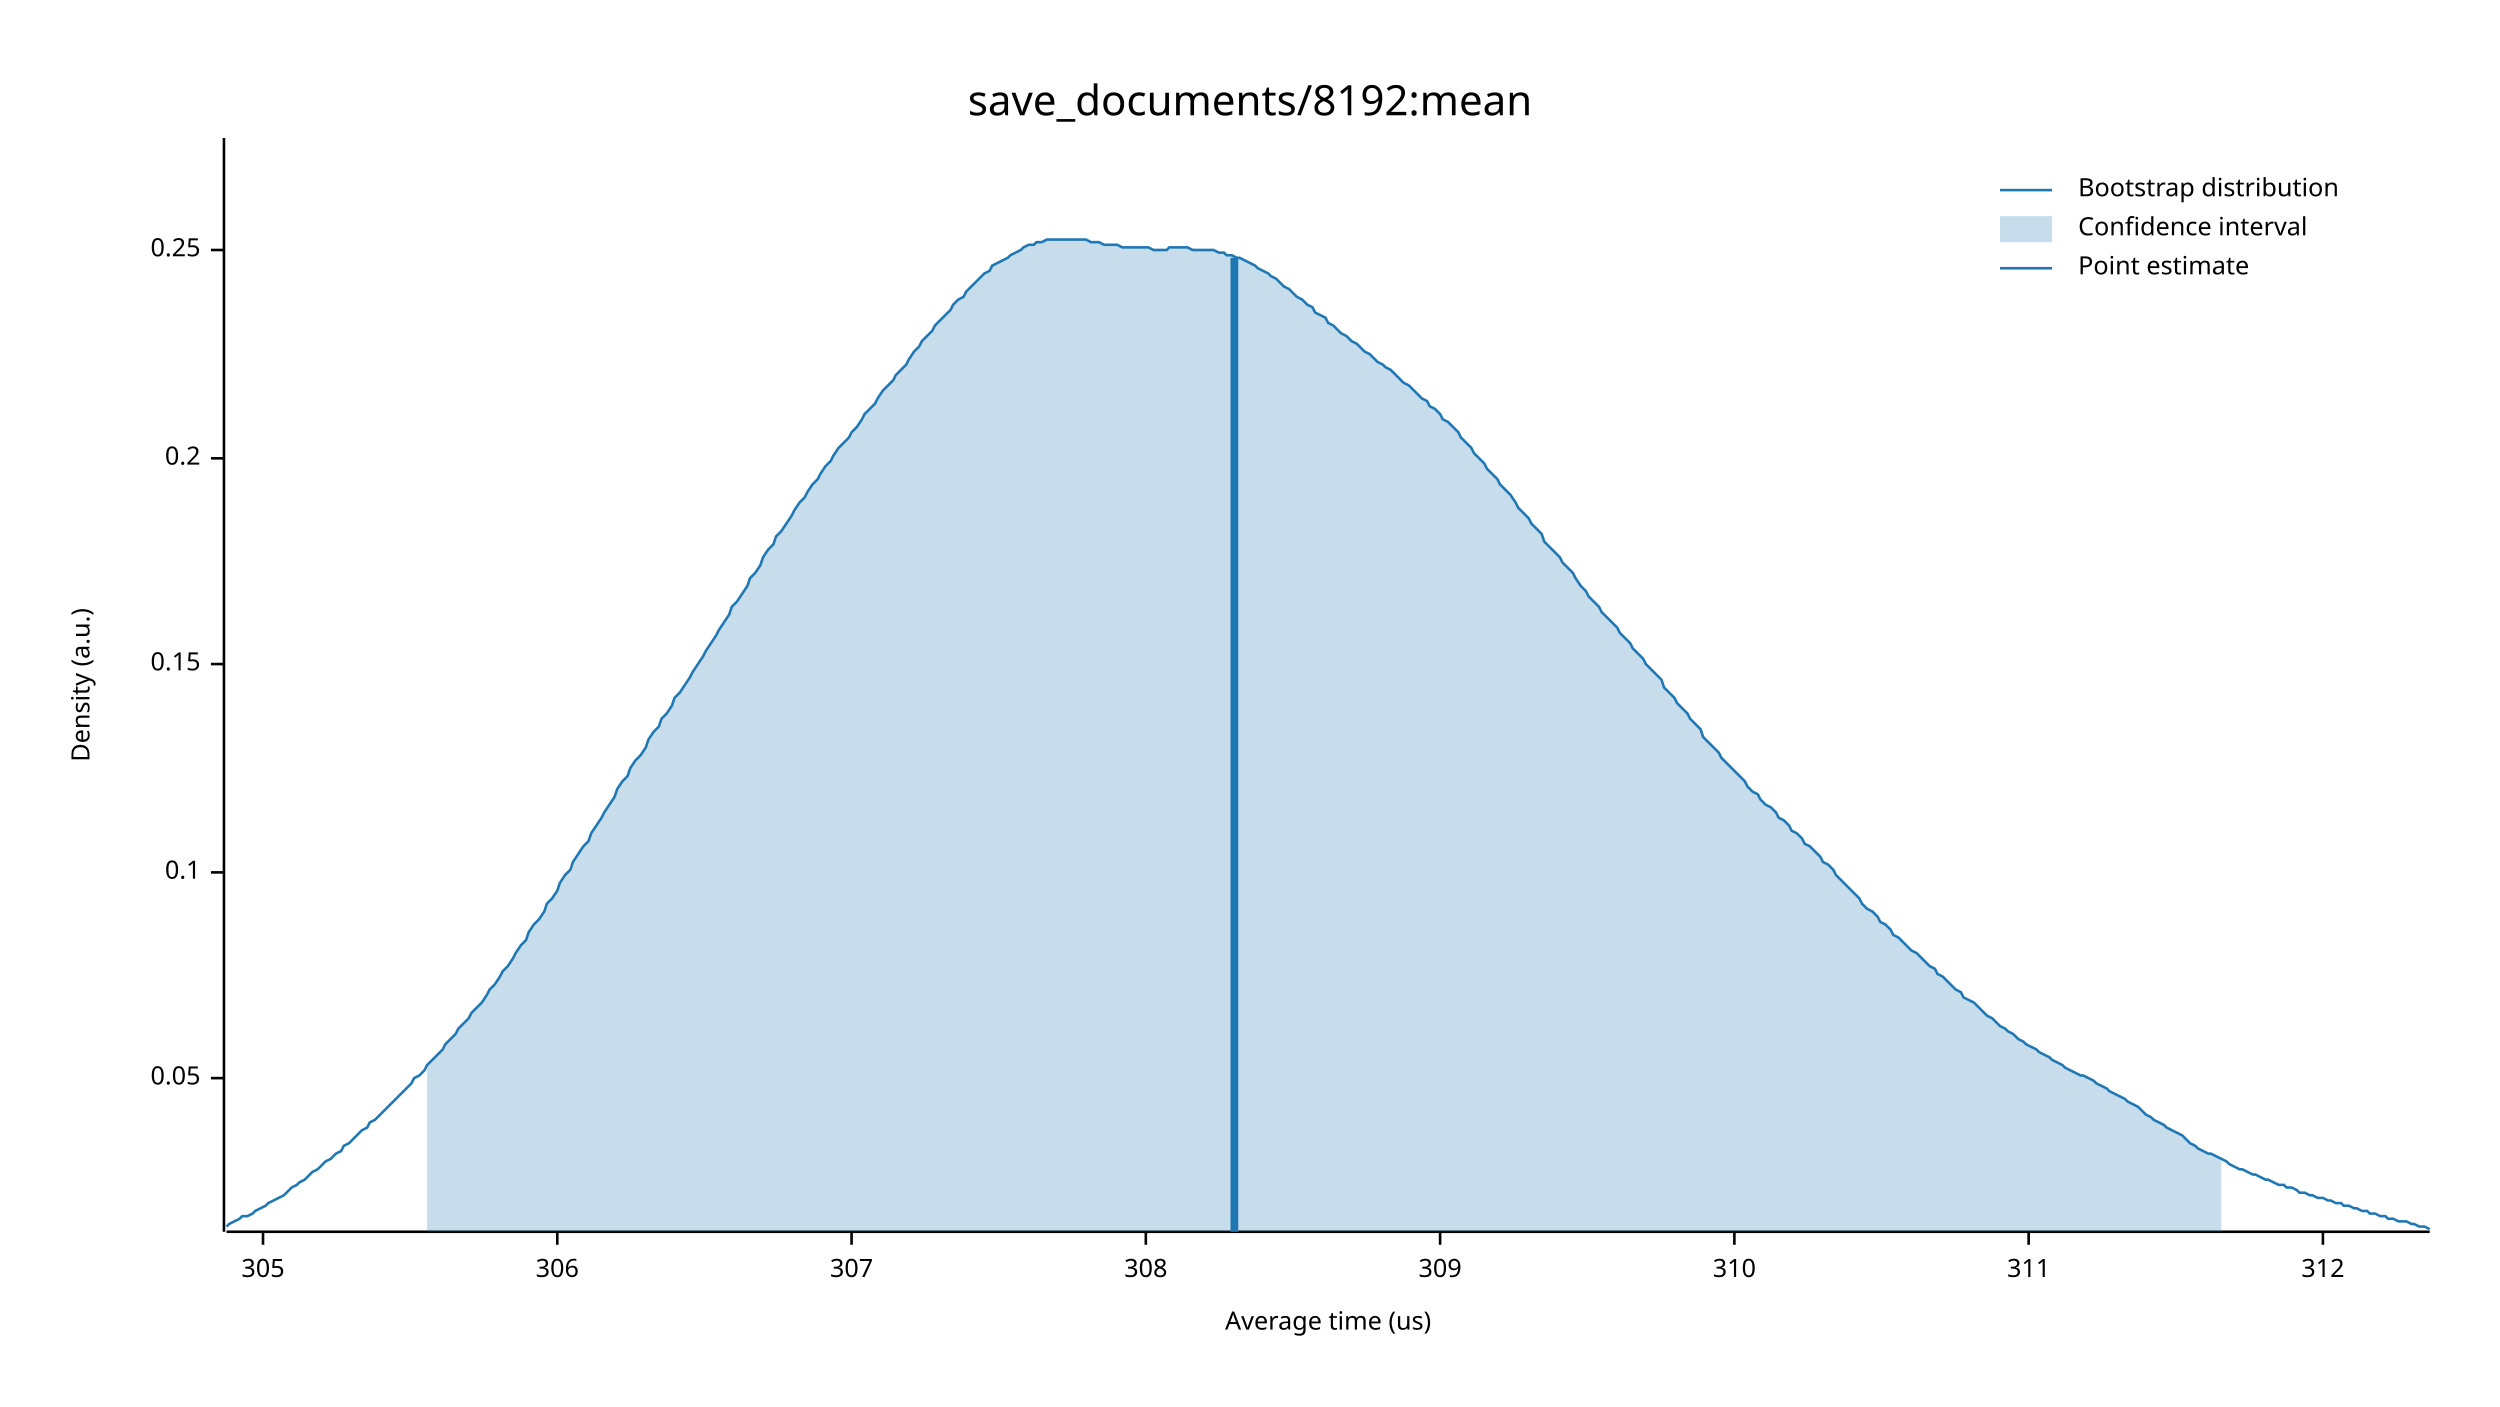
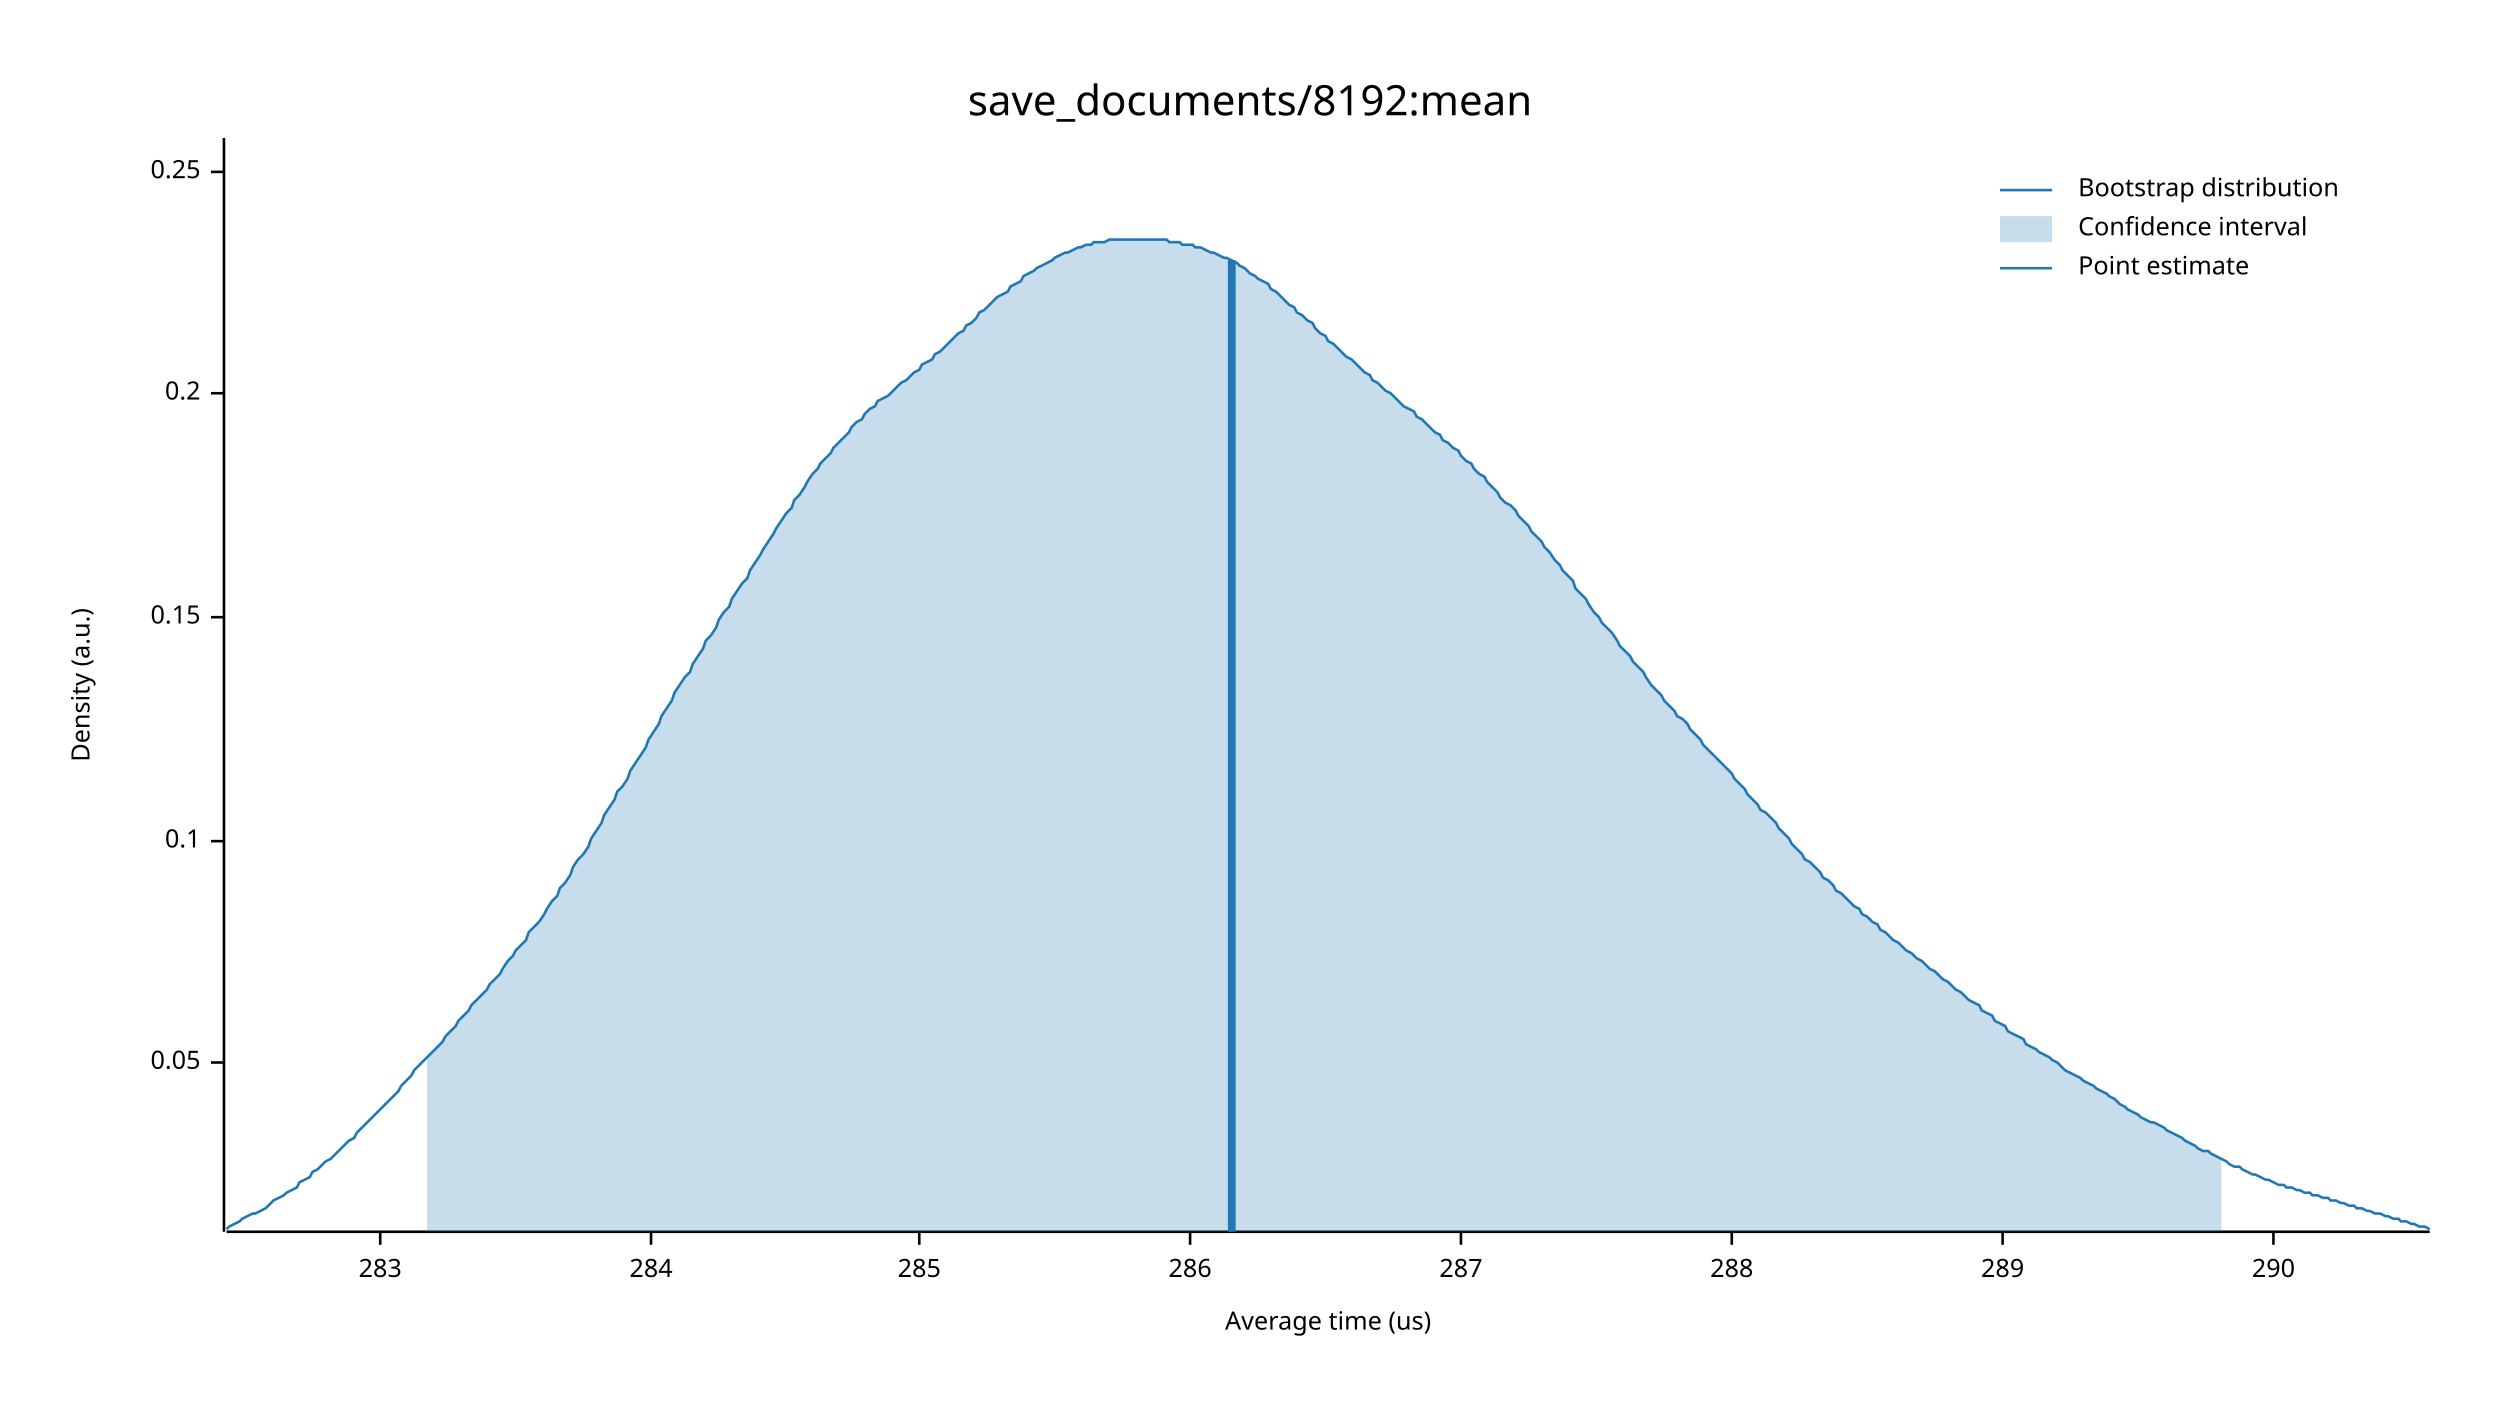
<svg xmlns="http://www.w3.org/2000/svg" width="960" height="540" viewBox="0 0 960 540">
  <text x="480" y="32" dy="0.76em" text-anchor="middle" font-family="sans-serif" font-size="16.129" opacity="1" fill="#000000">
save_documents/8192:mean
</text>
  <text x="27" y="263" dy="0.76em" text-anchor="middle" font-family="sans-serif" font-size="9.677" opacity="1" fill="#000000" transform="rotate(270, 27, 263)">
Density (a.u.)
</text>
  <text x="510" y="513" dy="-0.5ex" text-anchor="middle" font-family="sans-serif" font-size="9.677" opacity="1" fill="#000000">
Average time (us)
</text>
  <polyline fill="none" opacity="1" stroke="#000000" stroke-width="1" points="86,53 86,473 " />
-   <text x="77" y="414" dy="0.5ex" text-anchor="end" font-family="sans-serif" font-size="9.677" opacity="1" fill="#000000">
+   <text x="77" y="408" dy="0.5ex" text-anchor="end" font-family="sans-serif" font-size="9.677" opacity="1" fill="#000000">
0.05
</text>
-   <polyline fill="none" opacity="1" stroke="#000000" stroke-width="1" points="81,414 86,414 " />
-   <text x="77" y="335" dy="0.5ex" text-anchor="end" font-family="sans-serif" font-size="9.677" opacity="1" fill="#000000">
+   <polyline fill="none" opacity="1" stroke="#000000" stroke-width="1" points="81,408 86,408 " />
+   <text x="77" y="323" dy="0.5ex" text-anchor="end" font-family="sans-serif" font-size="9.677" opacity="1" fill="#000000">
0.1
</text>
-   <polyline fill="none" opacity="1" stroke="#000000" stroke-width="1" points="81,335 86,335 " />
-   <text x="77" y="255" dy="0.5ex" text-anchor="end" font-family="sans-serif" font-size="9.677" opacity="1" fill="#000000">
+   <polyline fill="none" opacity="1" stroke="#000000" stroke-width="1" points="81,323 86,323 " />
+   <text x="77" y="237" dy="0.5ex" text-anchor="end" font-family="sans-serif" font-size="9.677" opacity="1" fill="#000000">
0.15
</text>
-   <polyline fill="none" opacity="1" stroke="#000000" stroke-width="1" points="81,255 86,255 " />
-   <text x="77" y="176" dy="0.5ex" text-anchor="end" font-family="sans-serif" font-size="9.677" opacity="1" fill="#000000">
+   <polyline fill="none" opacity="1" stroke="#000000" stroke-width="1" points="81,237 86,237 " />
+   <text x="77" y="151" dy="0.5ex" text-anchor="end" font-family="sans-serif" font-size="9.677" opacity="1" fill="#000000">
0.2
</text>
-   <polyline fill="none" opacity="1" stroke="#000000" stroke-width="1" points="81,176 86,176 " />
-   <text x="77" y="96" dy="0.5ex" text-anchor="end" font-family="sans-serif" font-size="9.677" opacity="1" fill="#000000">
+   <polyline fill="none" opacity="1" stroke="#000000" stroke-width="1" points="81,151 86,151 " />
+   <text x="77" y="66" dy="0.5ex" text-anchor="end" font-family="sans-serif" font-size="9.677" opacity="1" fill="#000000">
0.25
</text>
-   <polyline fill="none" opacity="1" stroke="#000000" stroke-width="1" points="81,96 86,96 " />
+   <polyline fill="none" opacity="1" stroke="#000000" stroke-width="1" points="81,66 86,66 " />
  <polyline fill="none" opacity="1" stroke="#000000" stroke-width="1" points="87,473 933,473 " />
-   <text x="101" y="483" dy="0.76em" text-anchor="middle" font-family="sans-serif" font-size="9.677" opacity="1" fill="#000000">
- 305
+   <text x="146" y="483" dy="0.76em" text-anchor="middle" font-family="sans-serif" font-size="9.677" opacity="1" fill="#000000">
+ 283
</text>
-   <polyline fill="none" opacity="1" stroke="#000000" stroke-width="1" points="101,473 101,478 " />
-   <text x="214" y="483" dy="0.76em" text-anchor="middle" font-family="sans-serif" font-size="9.677" opacity="1" fill="#000000">
- 306
+   <polyline fill="none" opacity="1" stroke="#000000" stroke-width="1" points="146,473 146,478 " />
+   <text x="250" y="483" dy="0.76em" text-anchor="middle" font-family="sans-serif" font-size="9.677" opacity="1" fill="#000000">
+ 284
</text>
-   <polyline fill="none" opacity="1" stroke="#000000" stroke-width="1" points="214,473 214,478 " />
-   <text x="327" y="483" dy="0.76em" text-anchor="middle" font-family="sans-serif" font-size="9.677" opacity="1" fill="#000000">
- 307
+   <polyline fill="none" opacity="1" stroke="#000000" stroke-width="1" points="250,473 250,478 " />
+   <text x="353" y="483" dy="0.76em" text-anchor="middle" font-family="sans-serif" font-size="9.677" opacity="1" fill="#000000">
+ 285
</text>
-   <polyline fill="none" opacity="1" stroke="#000000" stroke-width="1" points="327,473 327,478 " />
-   <text x="440" y="483" dy="0.76em" text-anchor="middle" font-family="sans-serif" font-size="9.677" opacity="1" fill="#000000">
- 308
+   <polyline fill="none" opacity="1" stroke="#000000" stroke-width="1" points="353,473 353,478 " />
+   <text x="457" y="483" dy="0.76em" text-anchor="middle" font-family="sans-serif" font-size="9.677" opacity="1" fill="#000000">
+ 286
</text>
-   <polyline fill="none" opacity="1" stroke="#000000" stroke-width="1" points="440,473 440,478 " />
-   <text x="553" y="483" dy="0.76em" text-anchor="middle" font-family="sans-serif" font-size="9.677" opacity="1" fill="#000000">
- 309
+   <polyline fill="none" opacity="1" stroke="#000000" stroke-width="1" points="457,473 457,478 " />
+   <text x="561" y="483" dy="0.76em" text-anchor="middle" font-family="sans-serif" font-size="9.677" opacity="1" fill="#000000">
+ 287
</text>
-   <polyline fill="none" opacity="1" stroke="#000000" stroke-width="1" points="553,473 553,478 " />
-   <text x="666" y="483" dy="0.76em" text-anchor="middle" font-family="sans-serif" font-size="9.677" opacity="1" fill="#000000">
- 310
+   <polyline fill="none" opacity="1" stroke="#000000" stroke-width="1" points="561,473 561,478 " />
+   <text x="665" y="483" dy="0.76em" text-anchor="middle" font-family="sans-serif" font-size="9.677" opacity="1" fill="#000000">
+ 288
</text>
-   <polyline fill="none" opacity="1" stroke="#000000" stroke-width="1" points="666,473 666,478 " />
-   <text x="779" y="483" dy="0.76em" text-anchor="middle" font-family="sans-serif" font-size="9.677" opacity="1" fill="#000000">
- 311
+   <polyline fill="none" opacity="1" stroke="#000000" stroke-width="1" points="665,473 665,478 " />
+   <text x="769" y="483" dy="0.76em" text-anchor="middle" font-family="sans-serif" font-size="9.677" opacity="1" fill="#000000">
+ 289
</text>
-   <polyline fill="none" opacity="1" stroke="#000000" stroke-width="1" points="779,473 779,478 " />
-   <text x="892" y="483" dy="0.76em" text-anchor="middle" font-family="sans-serif" font-size="9.677" opacity="1" fill="#000000">
- 312
+   <polyline fill="none" opacity="1" stroke="#000000" stroke-width="1" points="769,473 769,478 " />
+   <text x="873" y="483" dy="0.76em" text-anchor="middle" font-family="sans-serif" font-size="9.677" opacity="1" fill="#000000">
+ 290
</text>
-   <polyline fill="none" opacity="1" stroke="#000000" stroke-width="1" points="892,473 892,478 " />
-   <polyline fill="none" opacity="1" stroke="#1F78B4" stroke-width="1" points="87,471 88,470 90,469 92,468 93,467 95,467 97,466 98,465 100,464 102,463 103,462 105,461 107,460 109,459 110,458 112,456 114,455 115,454 117,453 119,451 120,450 122,449 124,447 125,446 127,445 129,443 131,442 132,440 134,439 136,437 137,436 139,434 141,433 142,431 144,430 146,428 148,426 149,425 151,423 153,421 154,420 156,418 158,416 159,414 161,413 163,411 164,409 166,407 168,405 170,403 171,401 173,399 175,397 176,395 178,393 180,391 181,389 183,387 185,385 187,382 188,380 190,378 192,375 193,373 195,371 197,368 198,366 200,363 202,361 203,358 205,355 207,353 209,350 210,347 212,345 214,342 215,339 217,336 219,334 220,331 222,328 224,325 226,323 227,320 229,317 231,314 232,312 234,309 236,306 237,303 239,300 241,298 242,295 244,292 246,290 248,287 249,284 251,281 253,279 254,276 256,274 258,271 259,268 261,266 263,263 265,260 266,258 268,255 270,252 271,250 273,247 275,244 276,242 278,239 280,236 281,233 283,231 285,228 287,225 288,222 290,220 292,217 293,214 295,211 297,209 298,206 300,204 302,201 304,198 305,196 307,193 309,191 310,189 312,186 314,184 315,182 317,179 319,177 320,175 322,172 324,170 326,168 327,166 329,164 331,161 332,159 334,157 336,155 337,153 339,150 341,148 343,146 344,144 346,142 348,140 349,138 351,135 353,133 354,131 356,129 358,127 359,125 361,123 363,121 365,119 366,117 368,115 370,114 371,112 373,110 375,108 376,107 378,105 380,104 381,102 383,101 385,100 387,99 388,98 390,97 392,96 393,95 395,94 397,94 398,93 400,93 402,92 404,92 405,92 407,92 409,92 410,92 412,92 414,92 415,92 417,92 419,93 420,93 422,93 424,94 426,94 427,94 429,94 431,95 432,95 434,95 436,95 437,95 439,95 441,95 443,96 444,96 446,96 448,96 449,95 451,95 453,95 454,95 456,95 458,96 459,96 461,96 463,96 465,96 466,96 468,97 470,97 471,98 473,98 475,99 476,99 478,100 480,101 482,102 483,103 485,104 487,105 488,106 490,107 492,109 493,110 495,111 497,113 498,114 500,115 502,117 504,118 505,120 507,121 509,122 510,124 512,125 514,127 515,128 517,129 519,131 521,132 522,133 524,135 526,136 527,137 529,139 531,140 532,141 534,142 536,144 537,145 539,147 541,148 543,150 544,151 546,153 548,154 549,156 551,157 553,159 554,161 556,162 558,164 560,166 561,168 563,170 565,172 566,174 568,176 570,178 571,180 573,182 575,184 576,186 578,188 580,190 582,193 583,195 585,197 587,199 588,201 590,203 592,205 593,208 595,210 597,212 599,214 600,216 602,218 604,220 605,222 607,225 609,227 610,229 612,231 614,233 615,235 617,237 619,239 621,241 622,243 624,245 626,247 627,249 629,251 631,253 632,255 634,257 636,259 638,261 639,264 641,266 643,268 644,270 646,272 648,274 649,276 651,278 653,280 654,283 656,285 658,287 660,289 661,291 663,293 665,295 666,296 668,298 670,300 671,302 673,304 675,305 676,307 678,309 680,310 682,312 683,314 685,315 687,317 688,319 690,320 692,322 693,324 695,325 697,327 699,329 700,331 702,332 704,334 705,336 707,338 709,340 710,341 712,343 714,345 715,347 717,349 719,350 721,352 722,354 724,355 726,357 727,359 729,360 731,362 732,363 734,365 736,366 738,368 739,369 741,371 743,372 744,374 746,375 748,377 749,378 751,380 753,381 754,383 756,384 758,385 760,387 761,388 763,390 765,391 766,392 768,394 770,395 771,396 773,397 775,399 777,400 778,401 780,402 782,403 783,404 785,405 787,406 788,407 790,408 792,409 793,410 795,411 797,412 799,413 800,413 802,414 804,415 805,416 807,417 809,418 810,419 812,420 814,421 816,422 817,423 819,424 821,425 822,426 824,428 826,429 827,430 829,431 831,432 832,433 834,434 836,435 838,436 839,437 841,439 843,440 844,441 846,442 848,443 849,443 851,444 853,445 855,446 856,447 858,448 860,449 861,449 863,450 865,451 866,451 868,452 870,453 871,453 873,454 875,455 877,455 878,456 880,456 882,457 883,458 885,458 887,459 888,459 890,460 892,460 894,461 895,461 897,462 899,462 900,463 902,463 904,464 905,464 907,465 909,465 910,466 912,466 914,467 916,467 917,468 919,468 921,469 922,469 924,469 926,470 927,470 929,471 931,471 933,472 " />
-   <polygon opacity="0.25" fill="#1F78B4" points="164,409 166,407 168,405 170,403 171,401 173,399 175,397 176,395 178,393 180,391 181,389 183,387 185,385 187,382 188,380 190,378 192,375 193,373 195,371 197,368 198,366 200,363 202,361 203,358 205,355 207,353 209,350 210,347 212,345 214,342 215,339 217,336 219,334 220,331 222,328 224,325 226,323 227,320 229,317 231,314 232,312 234,309 236,306 237,303 239,300 241,298 242,295 244,292 246,290 248,287 249,284 251,281 253,279 254,276 256,274 258,271 259,268 261,266 263,263 265,260 266,258 268,255 270,252 271,250 273,247 275,244 276,242 278,239 280,236 281,233 283,231 285,228 287,225 288,222 290,220 292,217 293,214 295,211 297,209 298,206 300,204 302,201 304,198 305,196 307,193 309,191 310,189 312,186 314,184 315,182 317,179 319,177 320,175 322,172 324,170 326,168 327,166 329,164 331,161 332,159 334,157 336,155 337,153 339,150 341,148 343,146 344,144 346,142 348,140 349,138 351,135 353,133 354,131 356,129 358,127 359,125 361,123 363,121 365,119 366,117 368,115 370,114 371,112 373,110 375,108 376,107 378,105 380,104 381,102 383,101 385,100 387,99 388,98 390,97 392,96 393,95 395,94 397,94 398,93 400,93 402,92 404,92 405,92 407,92 409,92 410,92 412,92 414,92 415,92 417,92 419,93 420,93 422,93 424,94 426,94 427,94 429,94 431,95 432,95 434,95 436,95 437,95 439,95 441,95 443,96 444,96 446,96 448,96 449,95 451,95 453,95 454,95 456,95 458,96 459,96 461,96 463,96 465,96 466,96 468,97 470,97 471,98 473,98 475,99 476,99 478,100 480,101 482,102 483,103 485,104 487,105 488,106 490,107 492,109 493,110 495,111 497,113 498,114 500,115 502,117 504,118 505,120 507,121 509,122 510,124 512,125 514,127 515,128 517,129 519,131 521,132 522,133 524,135 526,136 527,137 529,139 531,140 532,141 534,142 536,144 537,145 539,147 541,148 543,150 544,151 546,153 548,154 549,156 551,157 553,159 554,161 556,162 558,164 560,166 561,168 563,170 565,172 566,174 568,176 570,178 571,180 573,182 575,184 576,186 578,188 580,190 582,193 583,195 585,197 587,199 588,201 590,203 592,205 593,208 595,210 597,212 599,214 600,216 602,218 604,220 605,222 607,225 609,227 610,229 612,231 614,233 615,235 617,237 619,239 621,241 622,243 624,245 626,247 627,249 629,251 631,253 632,255 634,257 636,259 638,261 639,264 641,266 643,268 644,270 646,272 648,274 649,276 651,278 653,280 654,283 656,285 658,287 660,289 661,291 663,293 665,295 666,296 668,298 670,300 671,302 673,304 675,305 676,307 678,309 680,310 682,312 683,314 685,315 687,317 688,319 690,320 692,322 693,324 695,325 697,327 699,329 700,331 702,332 704,334 705,336 707,338 709,340 710,341 712,343 714,345 715,347 717,349 719,350 721,352 722,354 724,355 726,357 727,359 729,360 731,362 732,363 734,365 736,366 738,368 739,369 741,371 743,372 744,374 746,375 748,377 749,378 751,380 753,381 754,383 756,384 758,385 760,387 761,388 763,390 765,391 766,392 768,394 770,395 771,396 773,397 775,399 777,400 778,401 780,402 782,403 783,404 785,405 787,406 788,407 790,408 792,409 793,410 795,411 797,412 799,413 800,413 802,414 804,415 805,416 807,417 809,418 810,419 812,420 814,421 816,422 817,423 819,424 821,425 822,426 824,428 826,429 827,430 829,431 831,432 832,433 834,434 836,435 838,436 839,437 841,439 843,440 844,441 846,442 848,443 849,443 851,444 853,445 853,473 164,473 " />
-   <polyline fill="none" opacity="1" stroke="#1F78B4" stroke-width="3" points="474,473 474,99 " />
+   <polyline fill="none" opacity="1" stroke="#000000" stroke-width="1" points="873,473 873,478 " />
+   <polyline fill="none" opacity="1" stroke="#1F78B4" stroke-width="1" points="87,472 88,471 90,470 92,469 93,468 95,467 97,466 98,466 100,465 102,464 103,463 105,461 107,460 109,459 110,458 112,457 114,456 115,454 117,453 119,452 120,450 122,449 124,447 125,446 127,445 129,443 131,441 132,440 134,438 136,437 137,435 139,433 141,431 142,430 144,428 146,426 148,424 149,423 151,421 153,419 154,417 156,415 158,413 159,411 161,409 163,407 164,406 166,404 168,402 170,400 171,398 173,396 175,394 176,392 178,390 180,388 181,386 183,384 185,382 187,380 188,378 190,376 192,374 193,372 195,369 197,367 198,365 200,363 202,361 203,358 205,356 207,354 209,351 210,349 212,346 214,344 215,341 217,339 219,336 220,333 222,330 224,328 226,325 227,322 229,319 231,316 232,313 234,310 236,307 237,304 239,302 241,299 242,296 244,293 246,290 248,287 249,284 251,281 253,278 254,275 256,272 258,269 259,266 261,263 263,260 265,258 266,255 268,252 270,249 271,246 273,244 275,241 276,238 278,235 280,233 281,230 283,227 285,224 287,222 288,219 290,216 292,213 293,211 295,208 297,205 298,203 300,200 302,197 304,195 305,192 307,190 309,187 310,185 312,182 314,180 315,178 317,176 319,174 320,172 322,170 324,168 326,166 327,164 329,162 331,161 332,159 334,157 336,156 337,154 339,153 341,152 343,150 344,149 346,147 348,146 349,145 351,143 353,142 354,140 356,139 358,138 359,136 361,135 363,133 365,131 366,130 368,128 370,127 371,125 373,124 375,122 376,120 378,119 380,117 381,116 383,114 385,113 387,112 388,110 390,109 392,108 393,106 395,105 397,104 398,103 400,102 402,101 404,100 405,99 407,98 409,97 410,97 412,96 414,95 415,95 417,94 419,94 420,93 422,93 424,93 426,92 427,92 429,92 431,92 432,92 434,92 436,92 437,92 439,92 441,92 443,92 444,92 446,92 448,92 449,93 451,93 453,93 454,94 456,94 458,94 459,95 461,95 463,96 465,97 466,97 468,98 470,99 471,99 473,100 475,101 476,102 478,103 480,105 482,106 483,107 485,108 487,109 488,111 490,112 492,114 493,115 495,117 497,118 498,120 500,121 502,123 504,124 505,126 507,128 509,129 510,131 512,132 514,134 515,135 517,137 519,138 521,140 522,141 524,143 526,144 527,146 529,147 531,149 532,150 534,151 536,153 537,154 539,156 541,157 543,158 544,160 546,161 548,163 549,164 551,166 553,167 554,169 556,170 558,172 560,173 561,175 563,177 565,178 566,180 568,182 570,183 571,185 573,187 575,189 576,191 578,193 580,194 582,196 583,198 585,200 587,202 588,204 590,206 592,208 593,210 595,212 597,215 599,217 600,219 602,221 604,223 605,226 607,228 609,230 610,232 612,235 614,237 615,239 617,241 619,243 621,246 622,248 624,250 626,252 627,254 629,256 631,258 632,260 634,263 636,265 638,267 639,269 641,271 643,273 644,275 646,276 648,278 649,280 651,282 653,284 654,286 656,288 658,290 660,292 661,293 663,295 665,297 666,299 668,301 670,303 671,305 673,307 675,309 676,311 678,312 680,314 682,316 683,318 685,320 687,322 688,324 690,326 692,328 693,330 695,331 697,333 699,335 700,337 702,338 704,340 705,342 707,343 709,345 710,346 712,348 714,349 715,351 717,352 719,354 721,355 722,357 724,358 726,360 727,361 729,362 731,364 732,365 734,366 736,368 738,369 739,370 741,372 743,373 744,374 746,376 748,377 749,378 751,380 753,381 754,382 756,384 758,385 760,386 761,388 763,389 765,390 766,392 768,393 770,394 771,396 773,397 775,398 777,399 778,401 780,402 782,403 783,404 785,405 787,406 788,407 790,408 792,410 793,411 795,412 797,413 799,414 800,415 802,416 804,417 805,418 807,419 809,420 810,421 812,422 814,424 816,425 817,426 819,427 821,428 822,429 824,430 826,431 827,431 829,432 831,433 832,434 834,435 836,436 838,437 839,438 841,439 843,440 844,441 846,442 848,442 849,443 851,444 853,445 855,446 856,447 858,448 860,448 861,449 863,450 865,451 866,451 868,452 870,453 871,453 873,454 875,455 877,455 878,456 880,456 882,457 883,457 885,458 887,458 888,459 890,459 892,460 894,460 895,461 897,461 899,462 900,462 902,463 904,463 905,464 907,464 909,465 910,465 912,466 914,466 916,467 917,467 919,468 921,468 922,469 924,469 926,470 927,470 929,471 931,471 933,472 " />
+   <polygon opacity="0.25" fill="#1F78B4" points="164,406 166,404 168,402 170,400 171,398 173,396 175,394 176,392 178,390 180,388 181,386 183,384 185,382 187,380 188,378 190,376 192,374 193,372 195,369 197,367 198,365 200,363 202,361 203,358 205,356 207,354 209,351 210,349 212,346 214,344 215,341 217,339 219,336 220,333 222,330 224,328 226,325 227,322 229,319 231,316 232,313 234,310 236,307 237,304 239,302 241,299 242,296 244,293 246,290 248,287 249,284 251,281 253,278 254,275 256,272 258,269 259,266 261,263 263,260 265,258 266,255 268,252 270,249 271,246 273,244 275,241 276,238 278,235 280,233 281,230 283,227 285,224 287,222 288,219 290,216 292,213 293,211 295,208 297,205 298,203 300,200 302,197 304,195 305,192 307,190 309,187 310,185 312,182 314,180 315,178 317,176 319,174 320,172 322,170 324,168 326,166 327,164 329,162 331,161 332,159 334,157 336,156 337,154 339,153 341,152 343,150 344,149 346,147 348,146 349,145 351,143 353,142 354,140 356,139 358,138 359,136 361,135 363,133 365,131 366,130 368,128 370,127 371,125 373,124 375,122 376,120 378,119 380,117 381,116 383,114 385,113 387,112 388,110 390,109 392,108 393,106 395,105 397,104 398,103 400,102 402,101 404,100 405,99 407,98 409,97 410,97 412,96 414,95 415,95 417,94 419,94 420,93 422,93 424,93 426,92 427,92 429,92 431,92 432,92 434,92 436,92 437,92 439,92 441,92 443,92 444,92 446,92 448,92 449,93 451,93 453,93 454,94 456,94 458,94 459,95 461,95 463,96 465,97 466,97 468,98 470,99 471,99 473,100 475,101 476,102 478,103 480,105 482,106 483,107 485,108 487,109 488,111 490,112 492,114 493,115 495,117 497,118 498,120 500,121 502,123 504,124 505,126 507,128 509,129 510,131 512,132 514,134 515,135 517,137 519,138 521,140 522,141 524,143 526,144 527,146 529,147 531,149 532,150 534,151 536,153 537,154 539,156 541,157 543,158 544,160 546,161 548,163 549,164 551,166 553,167 554,169 556,170 558,172 560,173 561,175 563,177 565,178 566,180 568,182 570,183 571,185 573,187 575,189 576,191 578,193 580,194 582,196 583,198 585,200 587,202 588,204 590,206 592,208 593,210 595,212 597,215 599,217 600,219 602,221 604,223 605,226 607,228 609,230 610,232 612,235 614,237 615,239 617,241 619,243 621,246 622,248 624,250 626,252 627,254 629,256 631,258 632,260 634,263 636,265 638,267 639,269 641,271 643,273 644,275 646,276 648,278 649,280 651,282 653,284 654,286 656,288 658,290 660,292 661,293 663,295 665,297 666,299 668,301 670,303 671,305 673,307 675,309 676,311 678,312 680,314 682,316 683,318 685,320 687,322 688,324 690,326 692,328 693,330 695,331 697,333 699,335 700,337 702,338 704,340 705,342 707,343 709,345 710,346 712,348 714,349 715,351 717,352 719,354 721,355 722,357 724,358 726,360 727,361 729,362 731,364 732,365 734,366 736,368 738,369 739,370 741,372 743,373 744,374 746,376 748,377 749,378 751,380 753,381 754,382 756,384 758,385 760,386 761,388 763,389 765,390 766,392 768,393 770,394 771,396 773,397 775,398 777,399 778,401 780,402 782,403 783,404 785,405 787,406 788,407 790,408 792,410 793,411 795,412 797,413 799,414 800,415 802,416 804,417 805,418 807,419 809,420 810,421 812,422 814,424 816,425 817,426 819,427 821,428 822,429 824,430 826,431 827,431 829,432 831,433 832,434 834,435 836,436 838,437 839,438 841,439 843,440 844,441 846,442 848,442 849,443 851,444 853,445 853,473 164,473 " />
+   <polyline fill="none" opacity="1" stroke="#1F78B4" stroke-width="3" points="473,473 473,100 " />
  <text x="798" y="68" dy="0.76em" text-anchor="start" font-family="sans-serif" font-size="9.677" opacity="1" fill="#000000">
Bootstrap distribution
</text>
  <text x="798" y="83" dy="0.76em" text-anchor="start" font-family="sans-serif" font-size="9.677" opacity="1" fill="#000000">
Confidence interval
</text>
  <text x="798" y="98" dy="0.76em" text-anchor="start" font-family="sans-serif" font-size="9.677" opacity="1" fill="#000000">
Point estimate
</text>
  <polyline fill="none" opacity="1" stroke="#1F78B4" stroke-width="1" points="768,73 788,73 " />
  <rect x="768" y="83" width="20" height="10" opacity="0.25" fill="#1F78B4" stroke="none" />
  <polyline fill="none" opacity="1" stroke="#1F78B4" stroke-width="1" points="768,103 788,103 " />
</svg>
